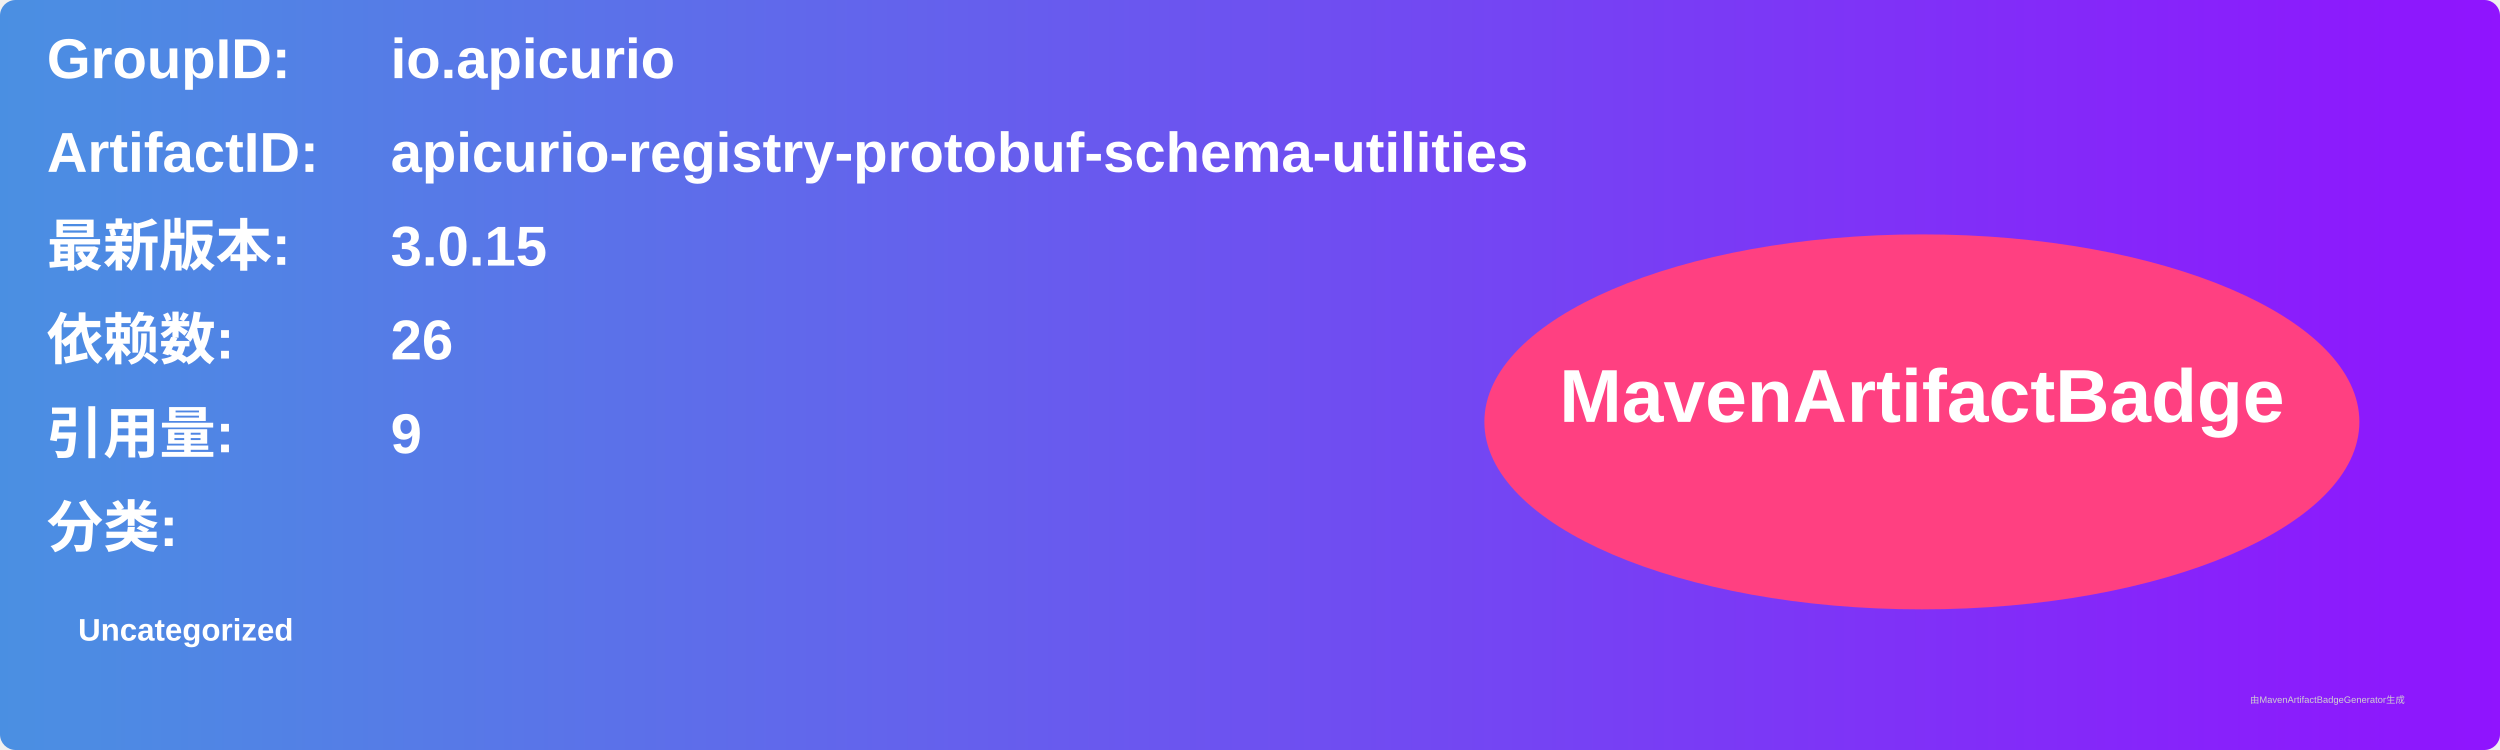
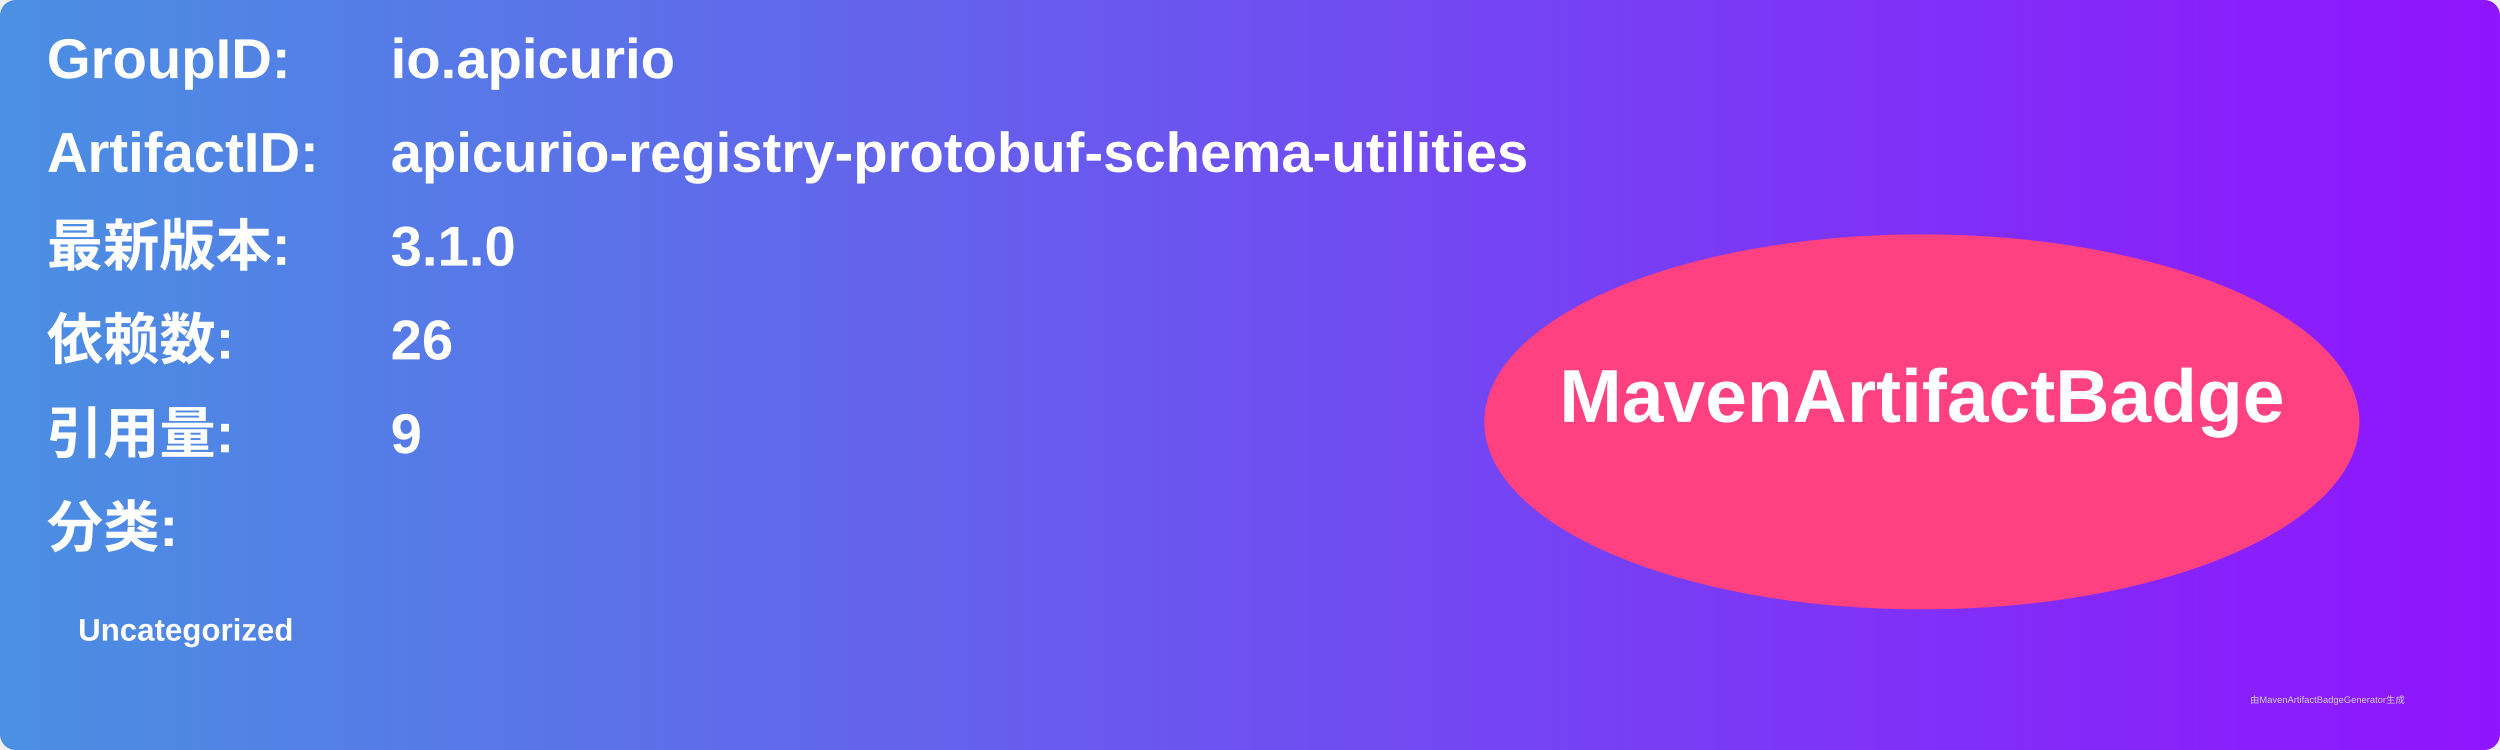
<svg xmlns="http://www.w3.org/2000/svg" width="800" height="240" viewBox="0 0 800 240">
  <linearGradient id="grad" x1="0%" y1="0%" x2="100%" y2="0%">
    <stop offset="0%" stop-color="#4a90e2" />
    <stop offset="100%" stop-color="#9013fe" />
  </linearGradient>
  <rect width="100%" height="100%" rx="5" ry="5" fill="url(#grad)" />
  <g transform="translate(15, 15)">
    <text x="0" y="10" font-family="Arial" font-size="18" fill="white" font-weight="bold" width="260">GroupID:</text>
    <text x="110" y="10" font-family="Arial" font-size="18" fill="white" font-weight="bold" width="460">io.apicurio</text>
    <text x="0" y="40" font-family="Arial" font-size="18" fill="white" font-weight="bold" width="260">ArtifactID:</text>
    <text x="110" y="40" font-family="Arial" font-size="18" fill="white" font-weight="bold" width="460">apicurio-registry-protobuf-schema-utilities</text>
    <text x="0" y="70" font-family="Arial" font-size="18" fill="white" font-weight="bold">最新版本:</text>
    <text x="110" y="70" font-family="Arial" font-size="18" fill="white" font-weight="bold">
-       <tspan font-weight="bold">3.0.15</tspan>
+       <tspan font-weight="bold">3.1.0</tspan>
    </text>
    <text x="0" y="100" font-family="Arial" font-size="18" fill="white" font-weight="bold">依赖数: </text>
    <text x="110" y="100" font-family="Arial" font-size="18" fill="white">
      <tspan font-weight="bold">26</tspan>
    </text>
    <text x="0" y="130" font-family="Arial" font-size="18" fill="white" font-weight="bold">引用量: </text>
    <text x="110" y="130" font-family="Arial" font-size="18" fill="white">
      <tspan font-weight="bold">9</tspan>
    </text>
    <text x="0" y="160" font-family="Arial" font-size="18" fill="white" font-weight="bold">分类:</text>
    <text x="10" y="190" font-family="Arial" font-size="10" fill="white">
      <tspan font-weight="bold">Uncategorized</tspan>
    </text>
    <ellipse cx="600" cy="120" rx="140" ry="60" fill="#ff4081" />
    <text x="600" y="120" text-anchor="middle" font-family="Arial" font-size="24" fill="white" font-weight="bold">MavenArtifactBadge</text>
  </g>
  <text x="720" y="225" font-family="Arial" font-size="3" fill="#d0d0d0">由MavenArtifactBadgeGenerator生成</text>
</svg>
